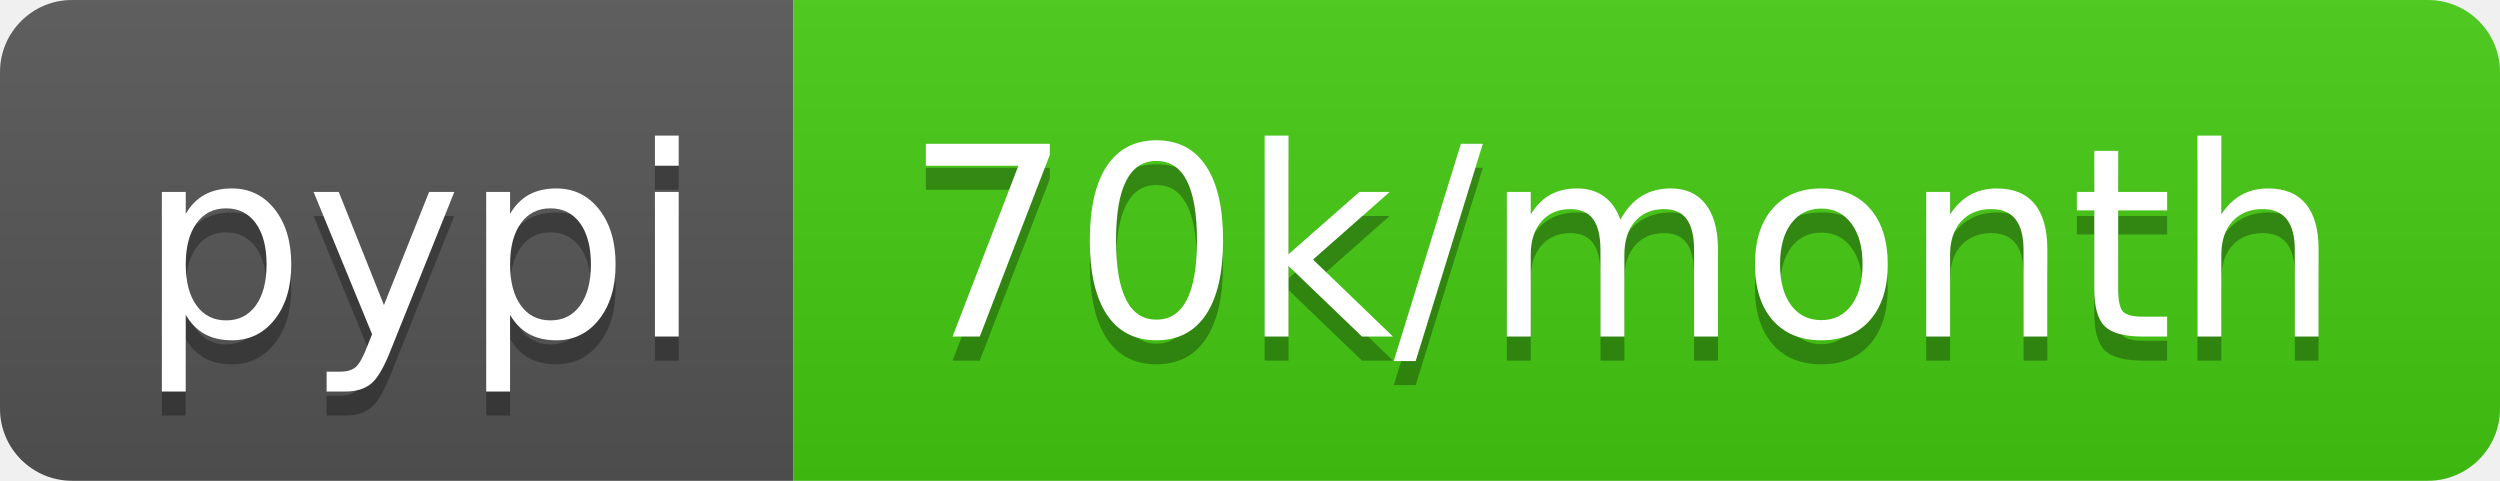
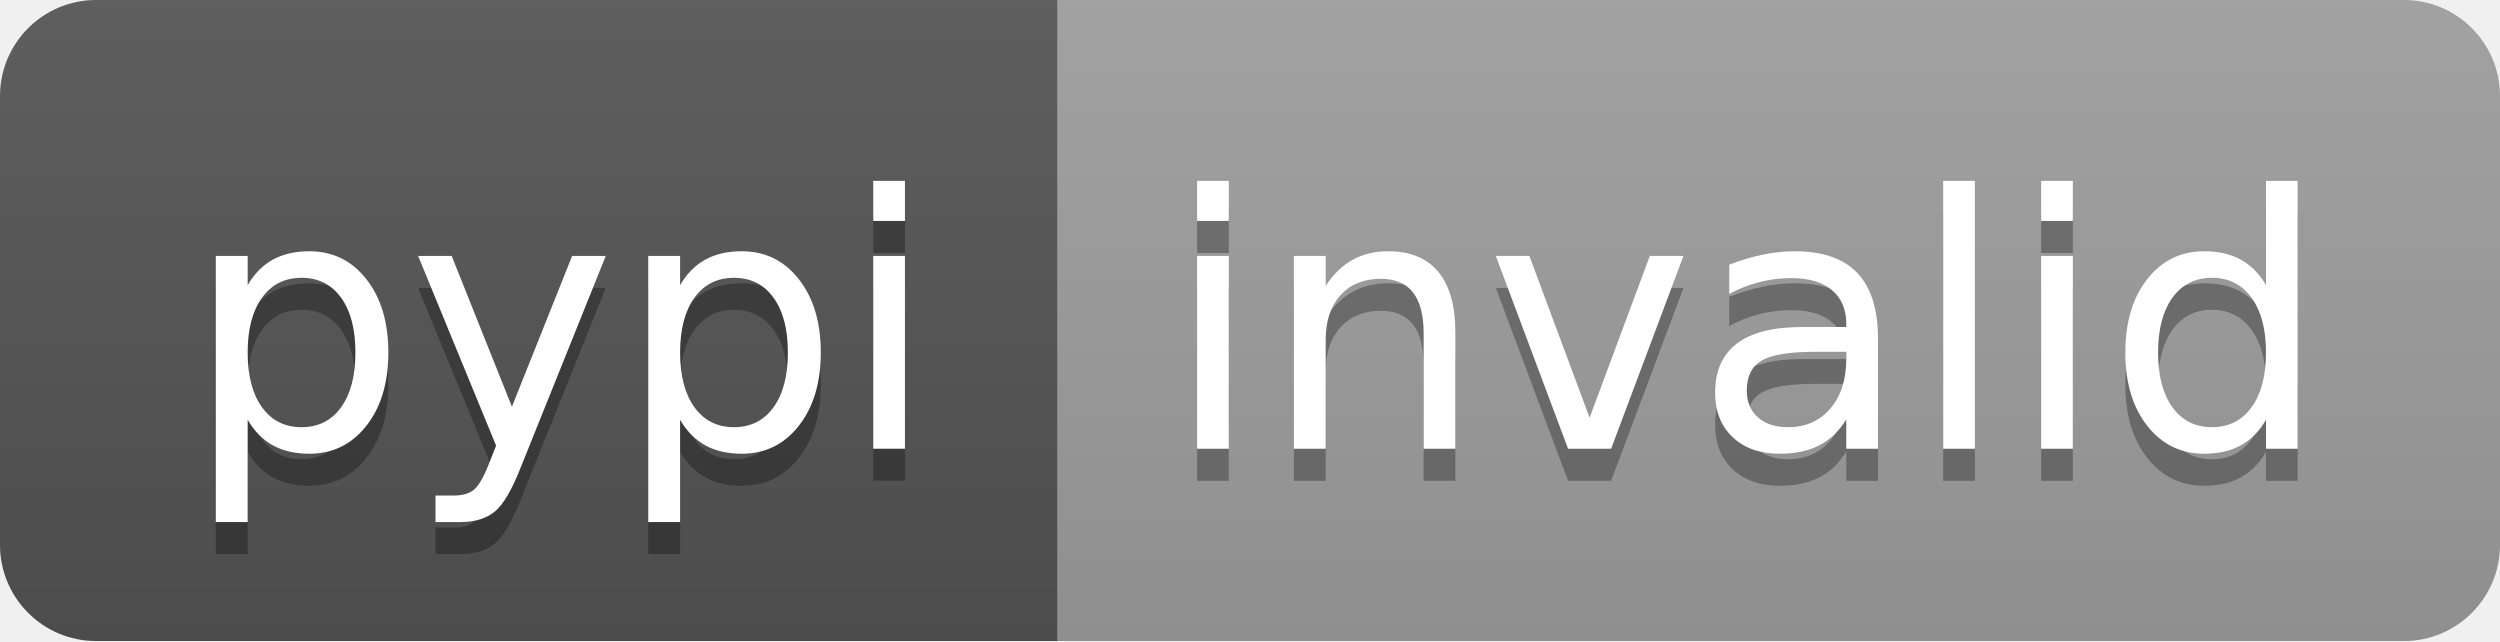
- <svg xmlns="http://www.w3.org/2000/svg" width="104" height="20" role="img" aria-label="pypi: 70k/month">
+ <svg xmlns="http://www.w3.org/2000/svg" width="78" height="20" role="img" aria-label="pypi: invalid">
  <linearGradient id="s" x2="0" y2="100%">
    <stop offset="0" stop-color="#bbb" stop-opacity=".1" />
    <stop offset="1" stop-opacity=".1" />
  </linearGradient>
  <clipPath id="r">
-     <rect width="104" height="20" rx="3" fill="#fff" />
+     <rect width="78" height="20" rx="3" fill="#fff" />
  </clipPath>
  <g clip-path="url(#r)">
    <rect width="33" height="20" fill="#555" />
-     <rect x="33" width="71" height="20" fill="#4c1" />
-     <rect width="104" height="20" fill="url(#s)" />
+     <rect x="33" width="45" height="20" fill="#9f9f9f" />
+     <rect width="78" height="20" fill="url(#s)" />
  </g>
  <g fill="#fff" text-anchor="middle" font-family="Verdana,Geneva,DejaVu Sans,sans-serif" text-rendering="geometricPrecision" font-size="110">
    <text aria-hidden="true" x="175" y="150" fill="#010101" fill-opacity=".3" transform="scale(.1)" textLength="230">pypi</text>
    <text x="175" y="140" transform="scale(.1)" fill="#fff" textLength="230">pypi</text>
-     <text aria-hidden="true" x="675" y="150" fill="#010101" fill-opacity=".3" transform="scale(.1)" textLength="610">70k/month</text>
-     <text x="675" y="140" transform="scale(.1)" fill="#fff" textLength="610">70k/month</text>
+     <text aria-hidden="true" x="545" y="150" fill="#010101" fill-opacity=".3" transform="scale(.1)" textLength="350">invalid</text>
+     <text x="545" y="140" transform="scale(.1)" fill="#fff" textLength="350">invalid</text>
  </g>
</svg>
